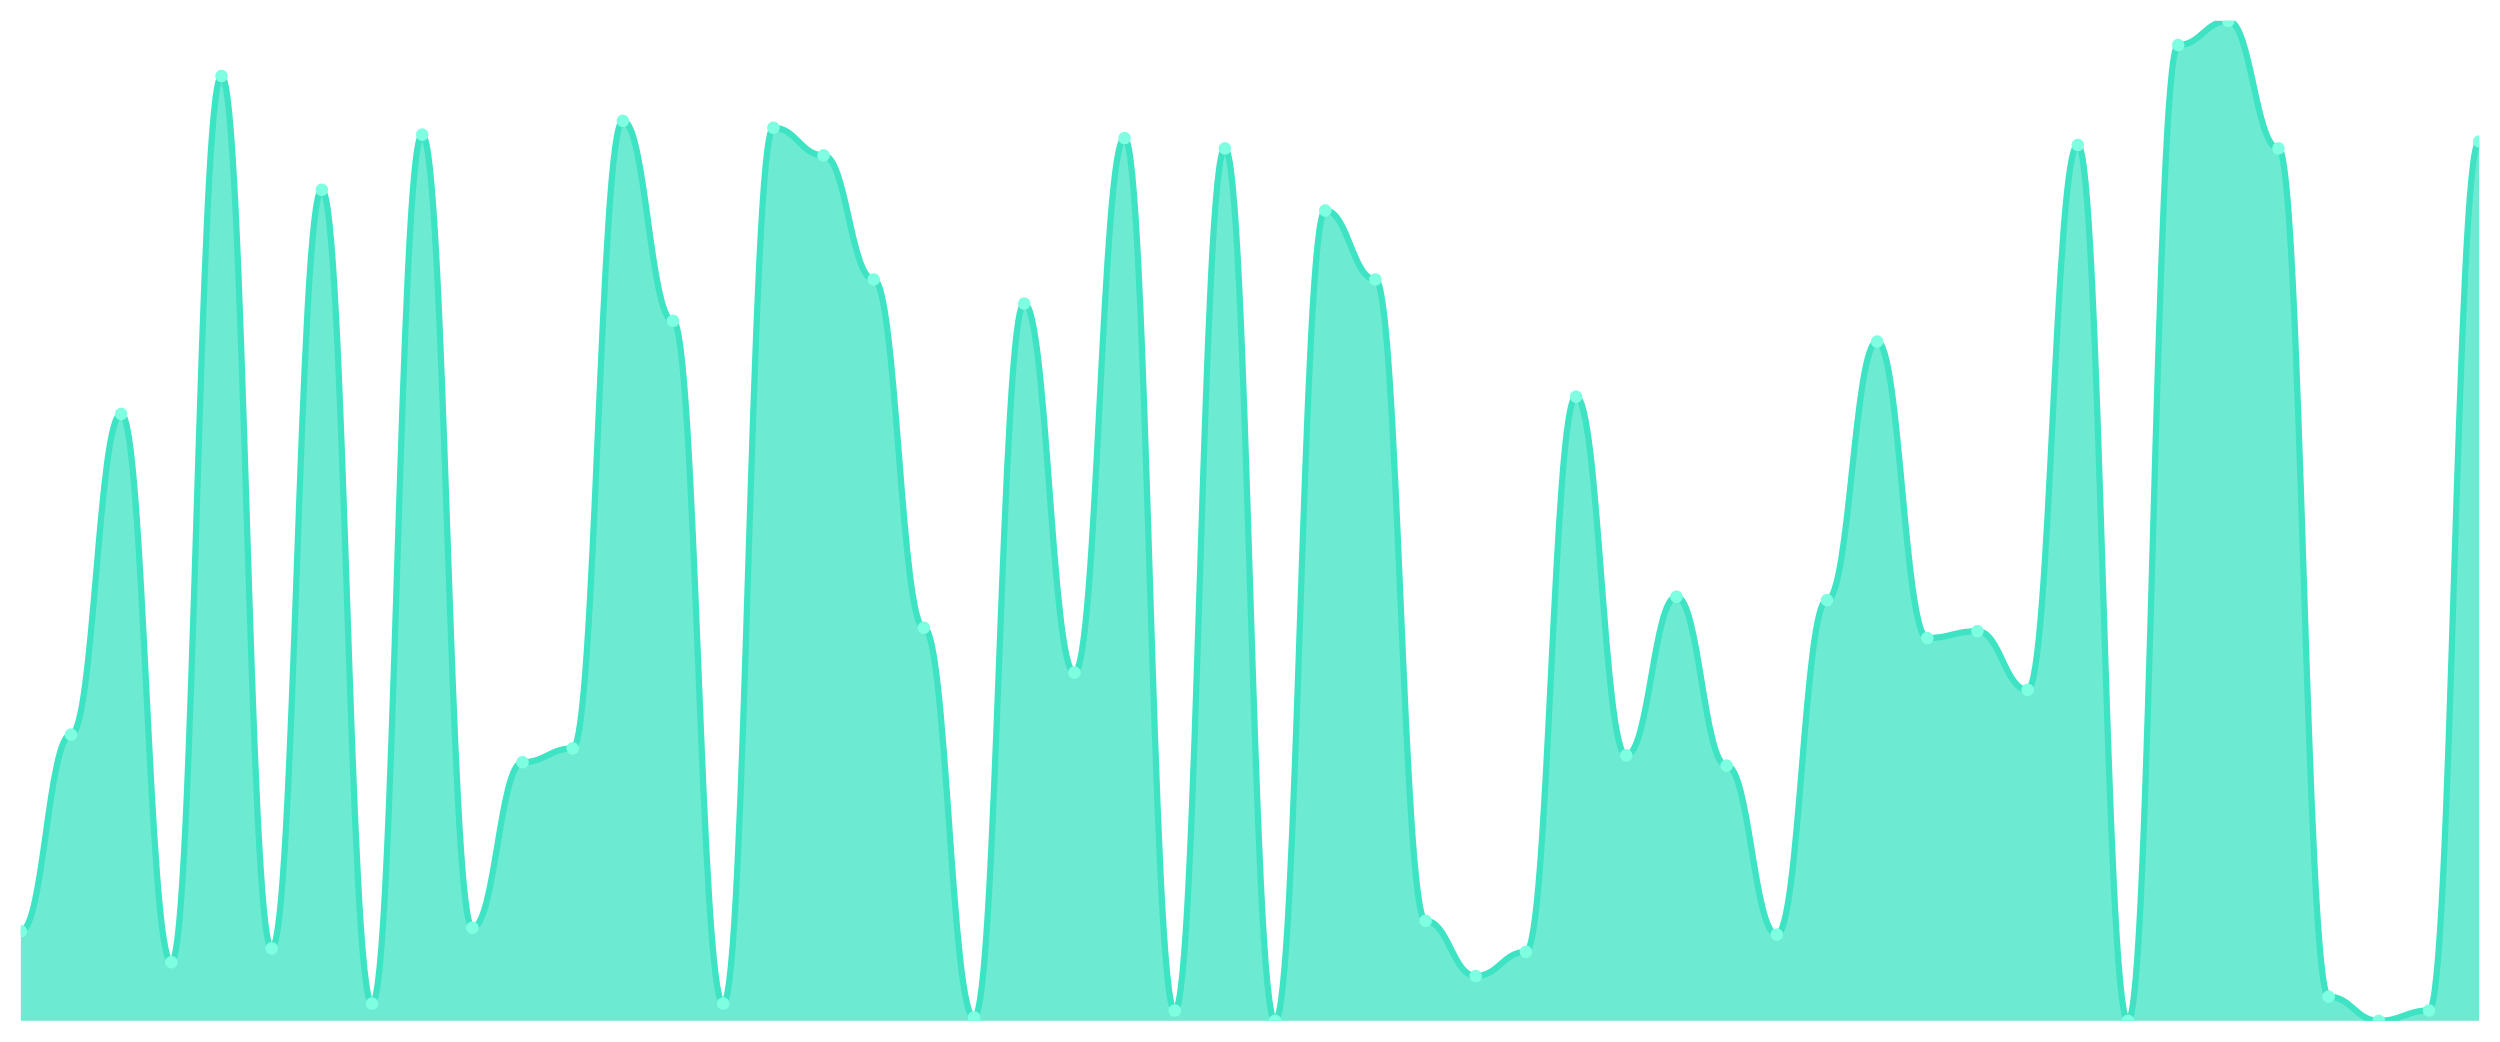
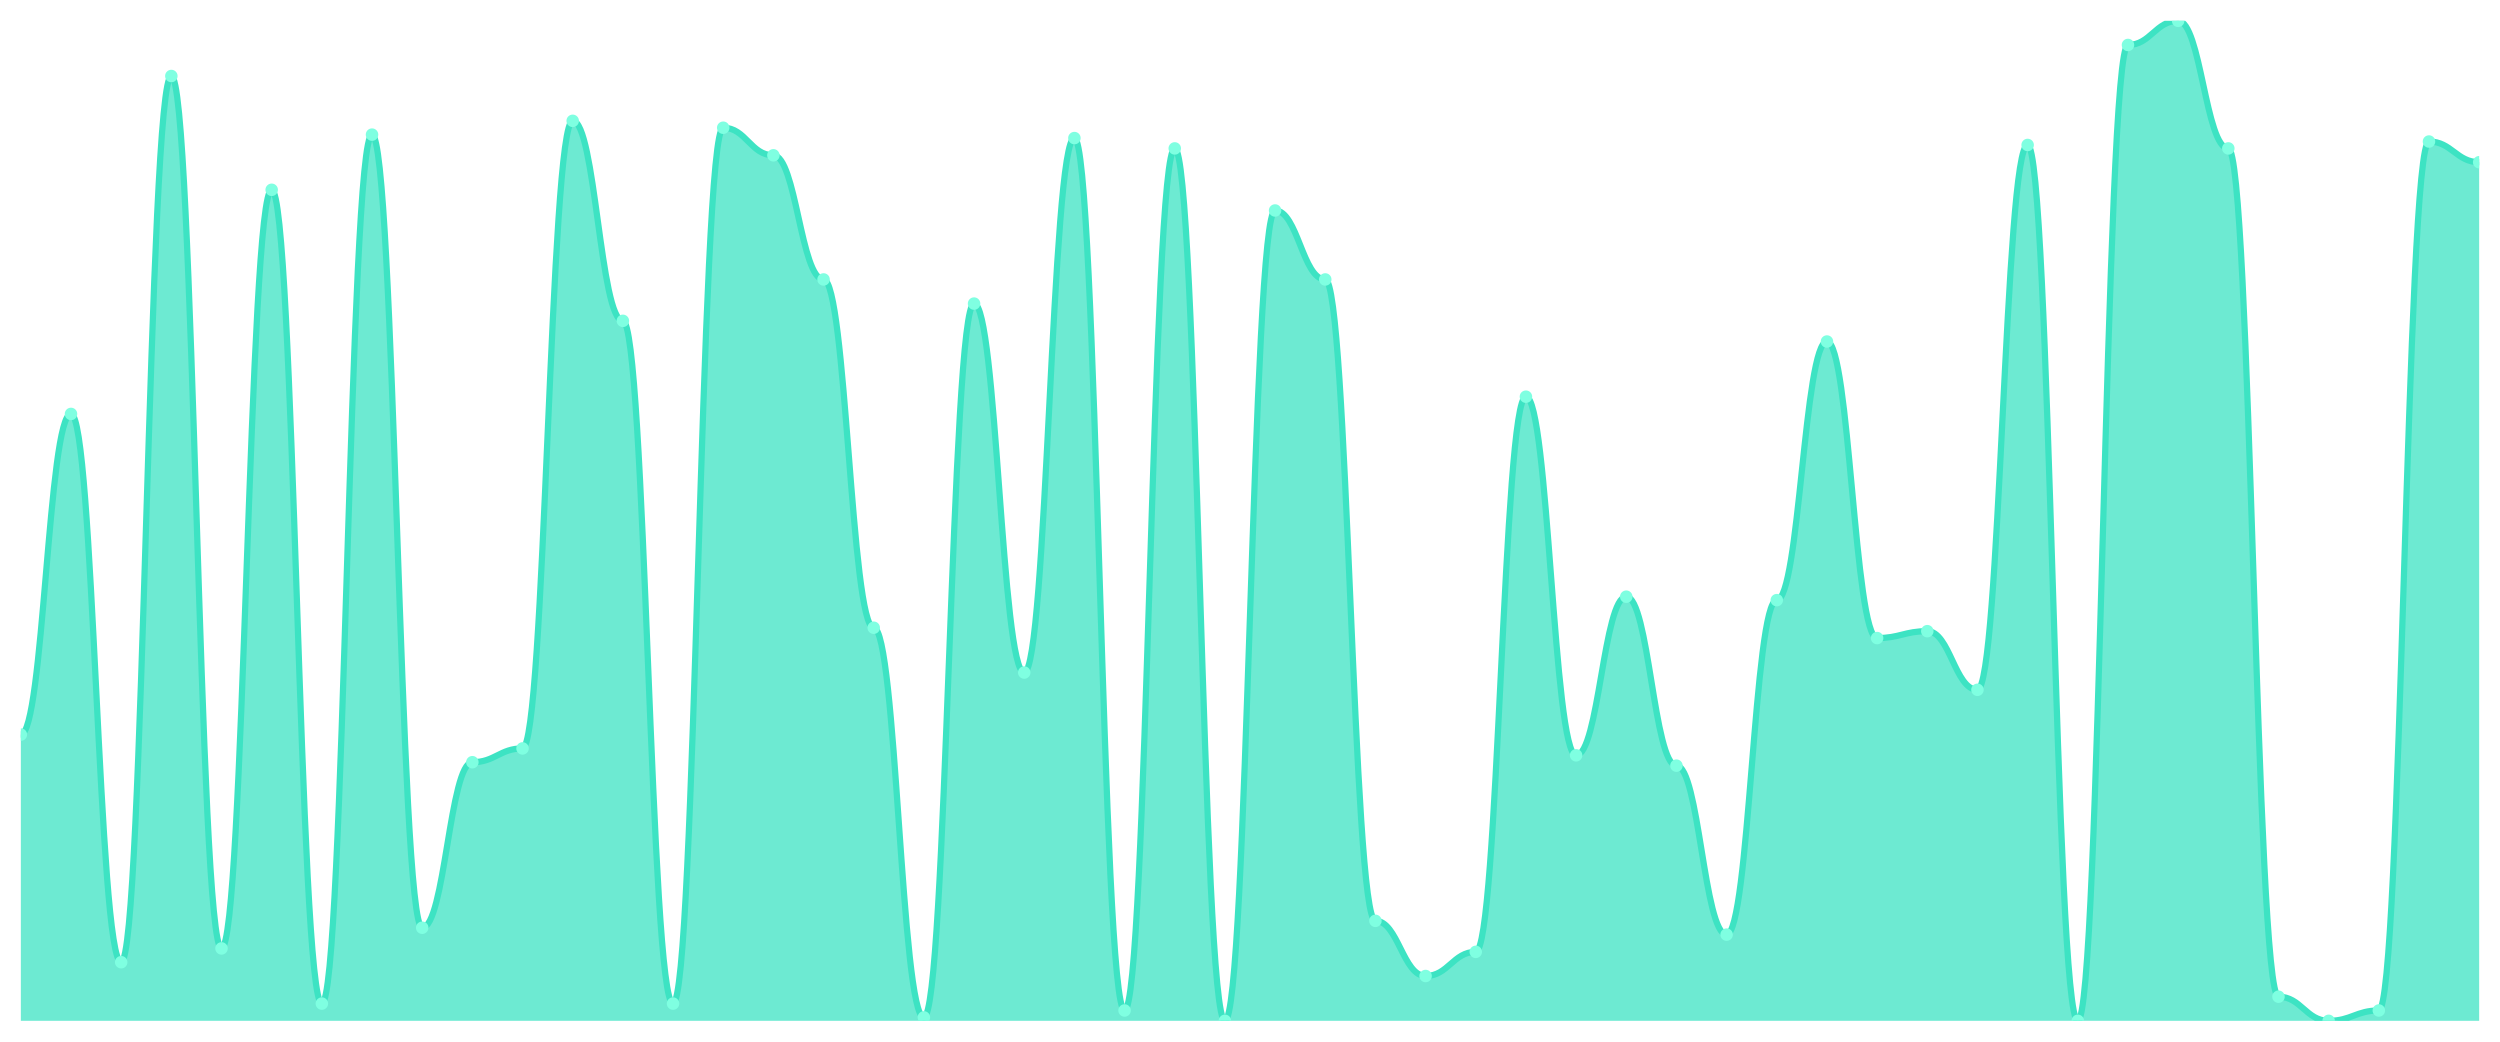
<svg xmlns="http://www.w3.org/2000/svg" viewBox="0 0 1200 500" width="1200" height="500">
  <defs>
    <clipPath id="c">
      <rect x="10" y="10" width="1180" height="480" />
    </clipPath>
  </defs>
  <rect width="1200" height="500" fill="none" />
  <g clip-path="url(#c)">
-     <path d="M 10,490 L 10,446.966 C 20.837,446.966 23.245,352.621 34.082,352.621 C 44.918,352.621 47.327,198.69 58.163,198.69 C 69,198.69 71.408,461.862 82.245,461.862 C 93.082,461.862 95.49,36.483 106.327,36.483 C 117.163,36.483 119.571,455.241 130.408,455.241 C 141.245,455.241 143.653,91.103 154.49,91.103 C 165.327,91.103 167.735,481.724 178.571,481.724 C 189.408,481.724 191.816,64.621 202.653,64.621 C 213.49,64.621 215.898,445.31 226.735,445.31 C 237.571,445.31 239.98,365.862 250.816,365.862 C 261.653,365.862 264.061,359.241 274.898,359.241 C 285.735,359.241 288.143,58 298.98,58 C 309.816,58 312.224,154 323.061,154 C 333.898,154 336.306,481.724 347.143,481.724 C 357.98,481.724 360.388,61.31 371.224,61.31 C 382.061,61.31 384.469,74.552 395.306,74.552 C 406.143,74.552 408.551,134.138 419.388,134.138 C 430.224,134.138 432.633,301.31 443.469,301.31 C 454.306,301.31 456.714,488.345 467.551,488.345 C 478.388,488.345 480.796,145.724 491.633,145.724 C 502.469,145.724 504.878,322.828 515.714,322.828 C 526.551,322.828 528.959,66.276 539.796,66.276 C 550.633,66.276 553.041,485.034 563.878,485.034 C 574.714,485.034 577.122,71.241 587.959,71.241 C 598.796,71.241 601.204,490 612.041,490 C 622.878,490 625.286,101.034 636.122,101.034 C 646.959,101.034 649.367,134.138 660.204,134.138 C 671.041,134.138 673.449,442 684.286,442 C 695.122,442 697.531,468.483 708.367,468.483 C 719.204,468.483 721.612,456.897 732.449,456.897 C 743.286,456.897 745.694,190.414 756.531,190.414 C 767.367,190.414 769.776,362.552 780.612,362.552 C 791.449,362.552 793.857,286.414 804.694,286.414 C 815.531,286.414 817.939,367.517 828.776,367.517 C 839.612,367.517 842.02,448.621 852.857,448.621 C 863.694,448.621 866.102,288.069 876.939,288.069 C 887.776,288.069 890.184,163.931 901.02,163.931 C 911.857,163.931 914.265,306.276 925.102,306.276 C 935.939,306.276 938.347,302.966 949.184,302.966 C 960.02,302.966 962.429,331.103 973.265,331.103 C 984.102,331.103 986.51,69.586 997.347,69.586 C 1008.184,69.586 1010.592,490 1021.429,490 C 1032.265,490 1034.673,21.586 1045.51,21.586 C 1056.347,21.586 1058.755,10 1069.592,10 C 1080.429,10 1082.837,71.241 1093.673,71.241 C 1104.51,71.241 1106.918,478.414 1117.755,478.414 C 1128.592,478.414 1131,490 1141.837,490 C 1152.673,490 1155.082,485.034 1165.918,485.034 C 1176.755,485.034 1179.163,67.931 1190,67.931 L 1190,490 Z" fill="rgba(61,227,195,0.75)" />
-     <path d="M 10,446.966 C 20.837,446.966 23.245,352.621 34.082,352.621 C 44.918,352.621 47.327,198.69 58.163,198.69 C 69,198.69 71.408,461.862 82.245,461.862 C 93.082,461.862 95.49,36.483 106.327,36.483 C 117.163,36.483 119.571,455.241 130.408,455.241 C 141.245,455.241 143.653,91.103 154.49,91.103 C 165.327,91.103 167.735,481.724 178.571,481.724 C 189.408,481.724 191.816,64.621 202.653,64.621 C 213.49,64.621 215.898,445.31 226.735,445.31 C 237.571,445.31 239.98,365.862 250.816,365.862 C 261.653,365.862 264.061,359.241 274.898,359.241 C 285.735,359.241 288.143,58 298.98,58 C 309.816,58 312.224,154 323.061,154 C 333.898,154 336.306,481.724 347.143,481.724 C 357.98,481.724 360.388,61.31 371.224,61.31 C 382.061,61.31 384.469,74.552 395.306,74.552 C 406.143,74.552 408.551,134.138 419.388,134.138 C 430.224,134.138 432.633,301.31 443.469,301.31 C 454.306,301.31 456.714,488.345 467.551,488.345 C 478.388,488.345 480.796,145.724 491.633,145.724 C 502.469,145.724 504.878,322.828 515.714,322.828 C 526.551,322.828 528.959,66.276 539.796,66.276 C 550.633,66.276 553.041,485.034 563.878,485.034 C 574.714,485.034 577.122,71.241 587.959,71.241 C 598.796,71.241 601.204,490 612.041,490 C 622.878,490 625.286,101.034 636.122,101.034 C 646.959,101.034 649.367,134.138 660.204,134.138 C 671.041,134.138 673.449,442 684.286,442 C 695.122,442 697.531,468.483 708.367,468.483 C 719.204,468.483 721.612,456.897 732.449,456.897 C 743.286,456.897 745.694,190.414 756.531,190.414 C 767.367,190.414 769.776,362.552 780.612,362.552 C 791.449,362.552 793.857,286.414 804.694,286.414 C 815.531,286.414 817.939,367.517 828.776,367.517 C 839.612,367.517 842.02,448.621 852.857,448.621 C 863.694,448.621 866.102,288.069 876.939,288.069 C 887.776,288.069 890.184,163.931 901.02,163.931 C 911.857,163.931 914.265,306.276 925.102,306.276 C 935.939,306.276 938.347,302.966 949.184,302.966 C 960.02,302.966 962.429,331.103 973.265,331.103 C 984.102,331.103 986.51,69.586 997.347,69.586 C 1008.184,69.586 1010.592,490 1021.429,490 C 1032.265,490 1034.673,21.586 1045.51,21.586 C 1056.347,21.586 1058.755,10 1069.592,10 C 1080.429,10 1082.837,71.241 1093.673,71.241 C 1104.51,71.241 1106.918,478.414 1117.755,478.414 C 1128.592,478.414 1131,490 1141.837,490 C 1152.673,490 1155.082,485.034 1165.918,485.034 C 1176.755,485.034 1179.163,67.931 1190,67.931" fill="none" stroke="#3de3c3" stroke-width="3" stroke-linecap="round" stroke-linejoin="round" />
-     <circle cx="10" cy="446.966" r="3" fill="#7fffe1" />
-     <circle cx="34.082" cy="352.621" r="3" fill="#7fffe1" />
-     <circle cx="58.163" cy="198.69" r="3" fill="#7fffe1" />
-     <circle cx="82.245" cy="461.862" r="3" fill="#7fffe1" />
-     <circle cx="106.327" cy="36.483" r="3" fill="#7fffe1" />
-     <circle cx="130.408" cy="455.241" r="3" fill="#7fffe1" />
-     <circle cx="154.49" cy="91.103" r="3" fill="#7fffe1" />
-     <circle cx="178.571" cy="481.724" r="3" fill="#7fffe1" />
-     <circle cx="202.653" cy="64.621" r="3" fill="#7fffe1" />
-     <circle cx="226.735" cy="445.31" r="3" fill="#7fffe1" />
-     <circle cx="250.816" cy="365.862" r="3" fill="#7fffe1" />
-     <circle cx="274.898" cy="359.241" r="3" fill="#7fffe1" />
-     <circle cx="298.98" cy="58" r="3" fill="#7fffe1" />
-     <circle cx="323.061" cy="154" r="3" fill="#7fffe1" />
-     <circle cx="347.143" cy="481.724" r="3" fill="#7fffe1" />
-     <circle cx="371.224" cy="61.31" r="3" fill="#7fffe1" />
-     <circle cx="395.306" cy="74.552" r="3" fill="#7fffe1" />
-     <circle cx="419.388" cy="134.138" r="3" fill="#7fffe1" />
-     <circle cx="443.469" cy="301.31" r="3" fill="#7fffe1" />
-     <circle cx="467.551" cy="488.345" r="3" fill="#7fffe1" />
-     <circle cx="491.633" cy="145.724" r="3" fill="#7fffe1" />
-     <circle cx="515.714" cy="322.828" r="3" fill="#7fffe1" />
-     <circle cx="539.796" cy="66.276" r="3" fill="#7fffe1" />
-     <circle cx="563.878" cy="485.034" r="3" fill="#7fffe1" />
-     <circle cx="587.959" cy="71.241" r="3" fill="#7fffe1" />
-     <circle cx="612.041" cy="490" r="3" fill="#7fffe1" />
-     <circle cx="636.122" cy="101.034" r="3" fill="#7fffe1" />
-     <circle cx="660.204" cy="134.138" r="3" fill="#7fffe1" />
-     <circle cx="684.286" cy="442" r="3" fill="#7fffe1" />
-     <circle cx="708.367" cy="468.483" r="3" fill="#7fffe1" />
-     <circle cx="732.449" cy="456.897" r="3" fill="#7fffe1" />
-     <circle cx="756.531" cy="190.414" r="3" fill="#7fffe1" />
-     <circle cx="780.612" cy="362.552" r="3" fill="#7fffe1" />
-     <circle cx="804.694" cy="286.414" r="3" fill="#7fffe1" />
-     <circle cx="828.776" cy="367.517" r="3" fill="#7fffe1" />
-     <circle cx="852.857" cy="448.621" r="3" fill="#7fffe1" />
-     <circle cx="876.939" cy="288.069" r="3" fill="#7fffe1" />
-     <circle cx="901.02" cy="163.931" r="3" fill="#7fffe1" />
-     <circle cx="925.102" cy="306.276" r="3" fill="#7fffe1" />
-     <circle cx="949.184" cy="302.966" r="3" fill="#7fffe1" />
-     <circle cx="973.265" cy="331.103" r="3" fill="#7fffe1" />
-     <circle cx="997.347" cy="69.586" r="3" fill="#7fffe1" />
-     <circle cx="1021.429" cy="490" r="3" fill="#7fffe1" />
-     <circle cx="1045.51" cy="21.586" r="3" fill="#7fffe1" />
-     <circle cx="1069.592" cy="10" r="3" fill="#7fffe1" />
-     <circle cx="1093.673" cy="71.241" r="3" fill="#7fffe1" />
-     <circle cx="1117.755" cy="478.414" r="3" fill="#7fffe1" />
-     <circle cx="1141.837" cy="490" r="3" fill="#7fffe1" />
-     <circle cx="1165.918" cy="485.034" r="3" fill="#7fffe1" />
-     <circle cx="1190" cy="67.931" r="3" fill="#7fffe1" />
+     <path d="M 10,490 L 10,352.621 C 20.837,352.621 23.245,198.69 34.082,198.69 C 44.918,198.69 47.327,461.862 58.163,461.862 C 69,461.862 71.408,36.483 82.245,36.483 C 93.082,36.483 95.49,455.241 106.327,455.241 C 117.163,455.241 119.571,91.103 130.408,91.103 C 141.245,91.103 143.653,481.724 154.49,481.724 C 165.327,481.724 167.735,64.621 178.571,64.621 C 189.408,64.621 191.816,445.31 202.653,445.31 C 213.49,445.31 215.898,365.862 226.735,365.862 C 237.571,365.862 239.98,359.241 250.816,359.241 C 261.653,359.241 264.061,58 274.898,58 C 285.735,58 288.143,154 298.98,154 C 309.816,154 312.224,481.724 323.061,481.724 C 333.898,481.724 336.306,61.31 347.143,61.31 C 357.98,61.31 360.388,74.552 371.224,74.552 C 382.061,74.552 384.469,134.138 395.306,134.138 C 406.143,134.138 408.551,301.31 419.388,301.31 C 430.224,301.31 432.633,488.345 443.469,488.345 C 454.306,488.345 456.714,145.724 467.551,145.724 C 478.388,145.724 480.796,322.828 491.633,322.828 C 502.469,322.828 504.878,66.276 515.714,66.276 C 526.551,66.276 528.959,485.034 539.796,485.034 C 550.633,485.034 553.041,71.241 563.878,71.241 C 574.714,71.241 577.122,490 587.959,490 C 598.796,490 601.204,101.034 612.041,101.034 C 622.878,101.034 625.286,134.138 636.122,134.138 C 646.959,134.138 649.367,442 660.204,442 C 671.041,442 673.449,468.483 684.286,468.483 C 695.122,468.483 697.531,456.897 708.367,456.897 C 719.204,456.897 721.612,190.414 732.449,190.414 C 743.286,190.414 745.694,362.552 756.531,362.552 C 767.367,362.552 769.776,286.414 780.612,286.414 C 791.449,286.414 793.857,367.517 804.694,367.517 C 815.531,367.517 817.939,448.621 828.776,448.621 C 839.612,448.621 842.02,288.069 852.857,288.069 C 863.694,288.069 866.102,163.931 876.939,163.931 C 887.776,163.931 890.184,306.276 901.02,306.276 C 911.857,306.276 914.265,302.966 925.102,302.966 C 935.939,302.966 938.347,331.103 949.184,331.103 C 960.02,331.103 962.429,69.586 973.265,69.586 C 984.102,69.586 986.51,490 997.347,490 C 1008.184,490 1010.592,21.586 1021.429,21.586 C 1032.265,21.586 1034.673,10 1045.51,10 C 1056.347,10 1058.755,71.241 1069.592,71.241 C 1080.429,71.241 1082.837,478.414 1093.673,478.414 C 1104.51,478.414 1106.918,490 1117.755,490 C 1128.592,490 1131,485.034 1141.837,485.034 C 1152.673,485.034 1155.082,67.931 1165.918,67.931 C 1176.755,67.931 1179.163,77.862 1190,77.862 L 1190,490 Z" fill="rgba(61,227,195,0.75)" />
+     <path d="M 10,352.621 C 20.837,352.621 23.245,198.69 34.082,198.69 C 44.918,198.69 47.327,461.862 58.163,461.862 C 69,461.862 71.408,36.483 82.245,36.483 C 93.082,36.483 95.49,455.241 106.327,455.241 C 117.163,455.241 119.571,91.103 130.408,91.103 C 141.245,91.103 143.653,481.724 154.49,481.724 C 165.327,481.724 167.735,64.621 178.571,64.621 C 189.408,64.621 191.816,445.31 202.653,445.31 C 213.49,445.31 215.898,365.862 226.735,365.862 C 237.571,365.862 239.98,359.241 250.816,359.241 C 261.653,359.241 264.061,58 274.898,58 C 285.735,58 288.143,154 298.98,154 C 309.816,154 312.224,481.724 323.061,481.724 C 333.898,481.724 336.306,61.31 347.143,61.31 C 357.98,61.31 360.388,74.552 371.224,74.552 C 382.061,74.552 384.469,134.138 395.306,134.138 C 406.143,134.138 408.551,301.31 419.388,301.31 C 430.224,301.31 432.633,488.345 443.469,488.345 C 454.306,488.345 456.714,145.724 467.551,145.724 C 478.388,145.724 480.796,322.828 491.633,322.828 C 502.469,322.828 504.878,66.276 515.714,66.276 C 526.551,66.276 528.959,485.034 539.796,485.034 C 550.633,485.034 553.041,71.241 563.878,71.241 C 574.714,71.241 577.122,490 587.959,490 C 598.796,490 601.204,101.034 612.041,101.034 C 622.878,101.034 625.286,134.138 636.122,134.138 C 646.959,134.138 649.367,442 660.204,442 C 671.041,442 673.449,468.483 684.286,468.483 C 695.122,468.483 697.531,456.897 708.367,456.897 C 719.204,456.897 721.612,190.414 732.449,190.414 C 743.286,190.414 745.694,362.552 756.531,362.552 C 767.367,362.552 769.776,286.414 780.612,286.414 C 791.449,286.414 793.857,367.517 804.694,367.517 C 815.531,367.517 817.939,448.621 828.776,448.621 C 839.612,448.621 842.02,288.069 852.857,288.069 C 863.694,288.069 866.102,163.931 876.939,163.931 C 887.776,163.931 890.184,306.276 901.02,306.276 C 911.857,306.276 914.265,302.966 925.102,302.966 C 935.939,302.966 938.347,331.103 949.184,331.103 C 960.02,331.103 962.429,69.586 973.265,69.586 C 984.102,69.586 986.51,490 997.347,490 C 1008.184,490 1010.592,21.586 1021.429,21.586 C 1032.265,21.586 1034.673,10 1045.51,10 C 1056.347,10 1058.755,71.241 1069.592,71.241 C 1080.429,71.241 1082.837,478.414 1093.673,478.414 C 1104.51,478.414 1106.918,490 1117.755,490 C 1128.592,490 1131,485.034 1141.837,485.034 C 1152.673,485.034 1155.082,67.931 1165.918,67.931 C 1176.755,67.931 1179.163,77.862 1190,77.862" fill="none" stroke="#3de3c3" stroke-width="3" stroke-linecap="round" stroke-linejoin="round" />
+     <circle cx="10" cy="352.621" r="3" fill="#7fffe1" />
+     <circle cx="34.082" cy="198.69" r="3" fill="#7fffe1" />
+     <circle cx="58.163" cy="461.862" r="3" fill="#7fffe1" />
+     <circle cx="82.245" cy="36.483" r="3" fill="#7fffe1" />
+     <circle cx="106.327" cy="455.241" r="3" fill="#7fffe1" />
+     <circle cx="130.408" cy="91.103" r="3" fill="#7fffe1" />
+     <circle cx="154.49" cy="481.724" r="3" fill="#7fffe1" />
+     <circle cx="178.571" cy="64.621" r="3" fill="#7fffe1" />
+     <circle cx="202.653" cy="445.31" r="3" fill="#7fffe1" />
+     <circle cx="226.735" cy="365.862" r="3" fill="#7fffe1" />
+     <circle cx="250.816" cy="359.241" r="3" fill="#7fffe1" />
+     <circle cx="274.898" cy="58" r="3" fill="#7fffe1" />
+     <circle cx="298.98" cy="154" r="3" fill="#7fffe1" />
+     <circle cx="323.061" cy="481.724" r="3" fill="#7fffe1" />
+     <circle cx="347.143" cy="61.31" r="3" fill="#7fffe1" />
+     <circle cx="371.224" cy="74.552" r="3" fill="#7fffe1" />
+     <circle cx="395.306" cy="134.138" r="3" fill="#7fffe1" />
+     <circle cx="419.388" cy="301.31" r="3" fill="#7fffe1" />
+     <circle cx="443.469" cy="488.345" r="3" fill="#7fffe1" />
+     <circle cx="467.551" cy="145.724" r="3" fill="#7fffe1" />
+     <circle cx="491.633" cy="322.828" r="3" fill="#7fffe1" />
+     <circle cx="515.714" cy="66.276" r="3" fill="#7fffe1" />
+     <circle cx="539.796" cy="485.034" r="3" fill="#7fffe1" />
+     <circle cx="563.878" cy="71.241" r="3" fill="#7fffe1" />
+     <circle cx="587.959" cy="490" r="3" fill="#7fffe1" />
+     <circle cx="612.041" cy="101.034" r="3" fill="#7fffe1" />
+     <circle cx="636.122" cy="134.138" r="3" fill="#7fffe1" />
+     <circle cx="660.204" cy="442" r="3" fill="#7fffe1" />
+     <circle cx="684.286" cy="468.483" r="3" fill="#7fffe1" />
+     <circle cx="708.367" cy="456.897" r="3" fill="#7fffe1" />
+     <circle cx="732.449" cy="190.414" r="3" fill="#7fffe1" />
+     <circle cx="756.531" cy="362.552" r="3" fill="#7fffe1" />
+     <circle cx="780.612" cy="286.414" r="3" fill="#7fffe1" />
+     <circle cx="804.694" cy="367.517" r="3" fill="#7fffe1" />
+     <circle cx="828.776" cy="448.621" r="3" fill="#7fffe1" />
+     <circle cx="852.857" cy="288.069" r="3" fill="#7fffe1" />
+     <circle cx="876.939" cy="163.931" r="3" fill="#7fffe1" />
+     <circle cx="901.02" cy="306.276" r="3" fill="#7fffe1" />
+     <circle cx="925.102" cy="302.966" r="3" fill="#7fffe1" />
+     <circle cx="949.184" cy="331.103" r="3" fill="#7fffe1" />
+     <circle cx="973.265" cy="69.586" r="3" fill="#7fffe1" />
+     <circle cx="997.347" cy="490" r="3" fill="#7fffe1" />
+     <circle cx="1021.429" cy="21.586" r="3" fill="#7fffe1" />
+     <circle cx="1045.51" cy="10" r="3" fill="#7fffe1" />
+     <circle cx="1069.592" cy="71.241" r="3" fill="#7fffe1" />
+     <circle cx="1093.673" cy="478.414" r="3" fill="#7fffe1" />
+     <circle cx="1117.755" cy="490" r="3" fill="#7fffe1" />
+     <circle cx="1141.837" cy="485.034" r="3" fill="#7fffe1" />
+     <circle cx="1165.918" cy="67.931" r="3" fill="#7fffe1" />
+     <circle cx="1190" cy="77.862" r="3" fill="#7fffe1" />
  </g>
</svg>
